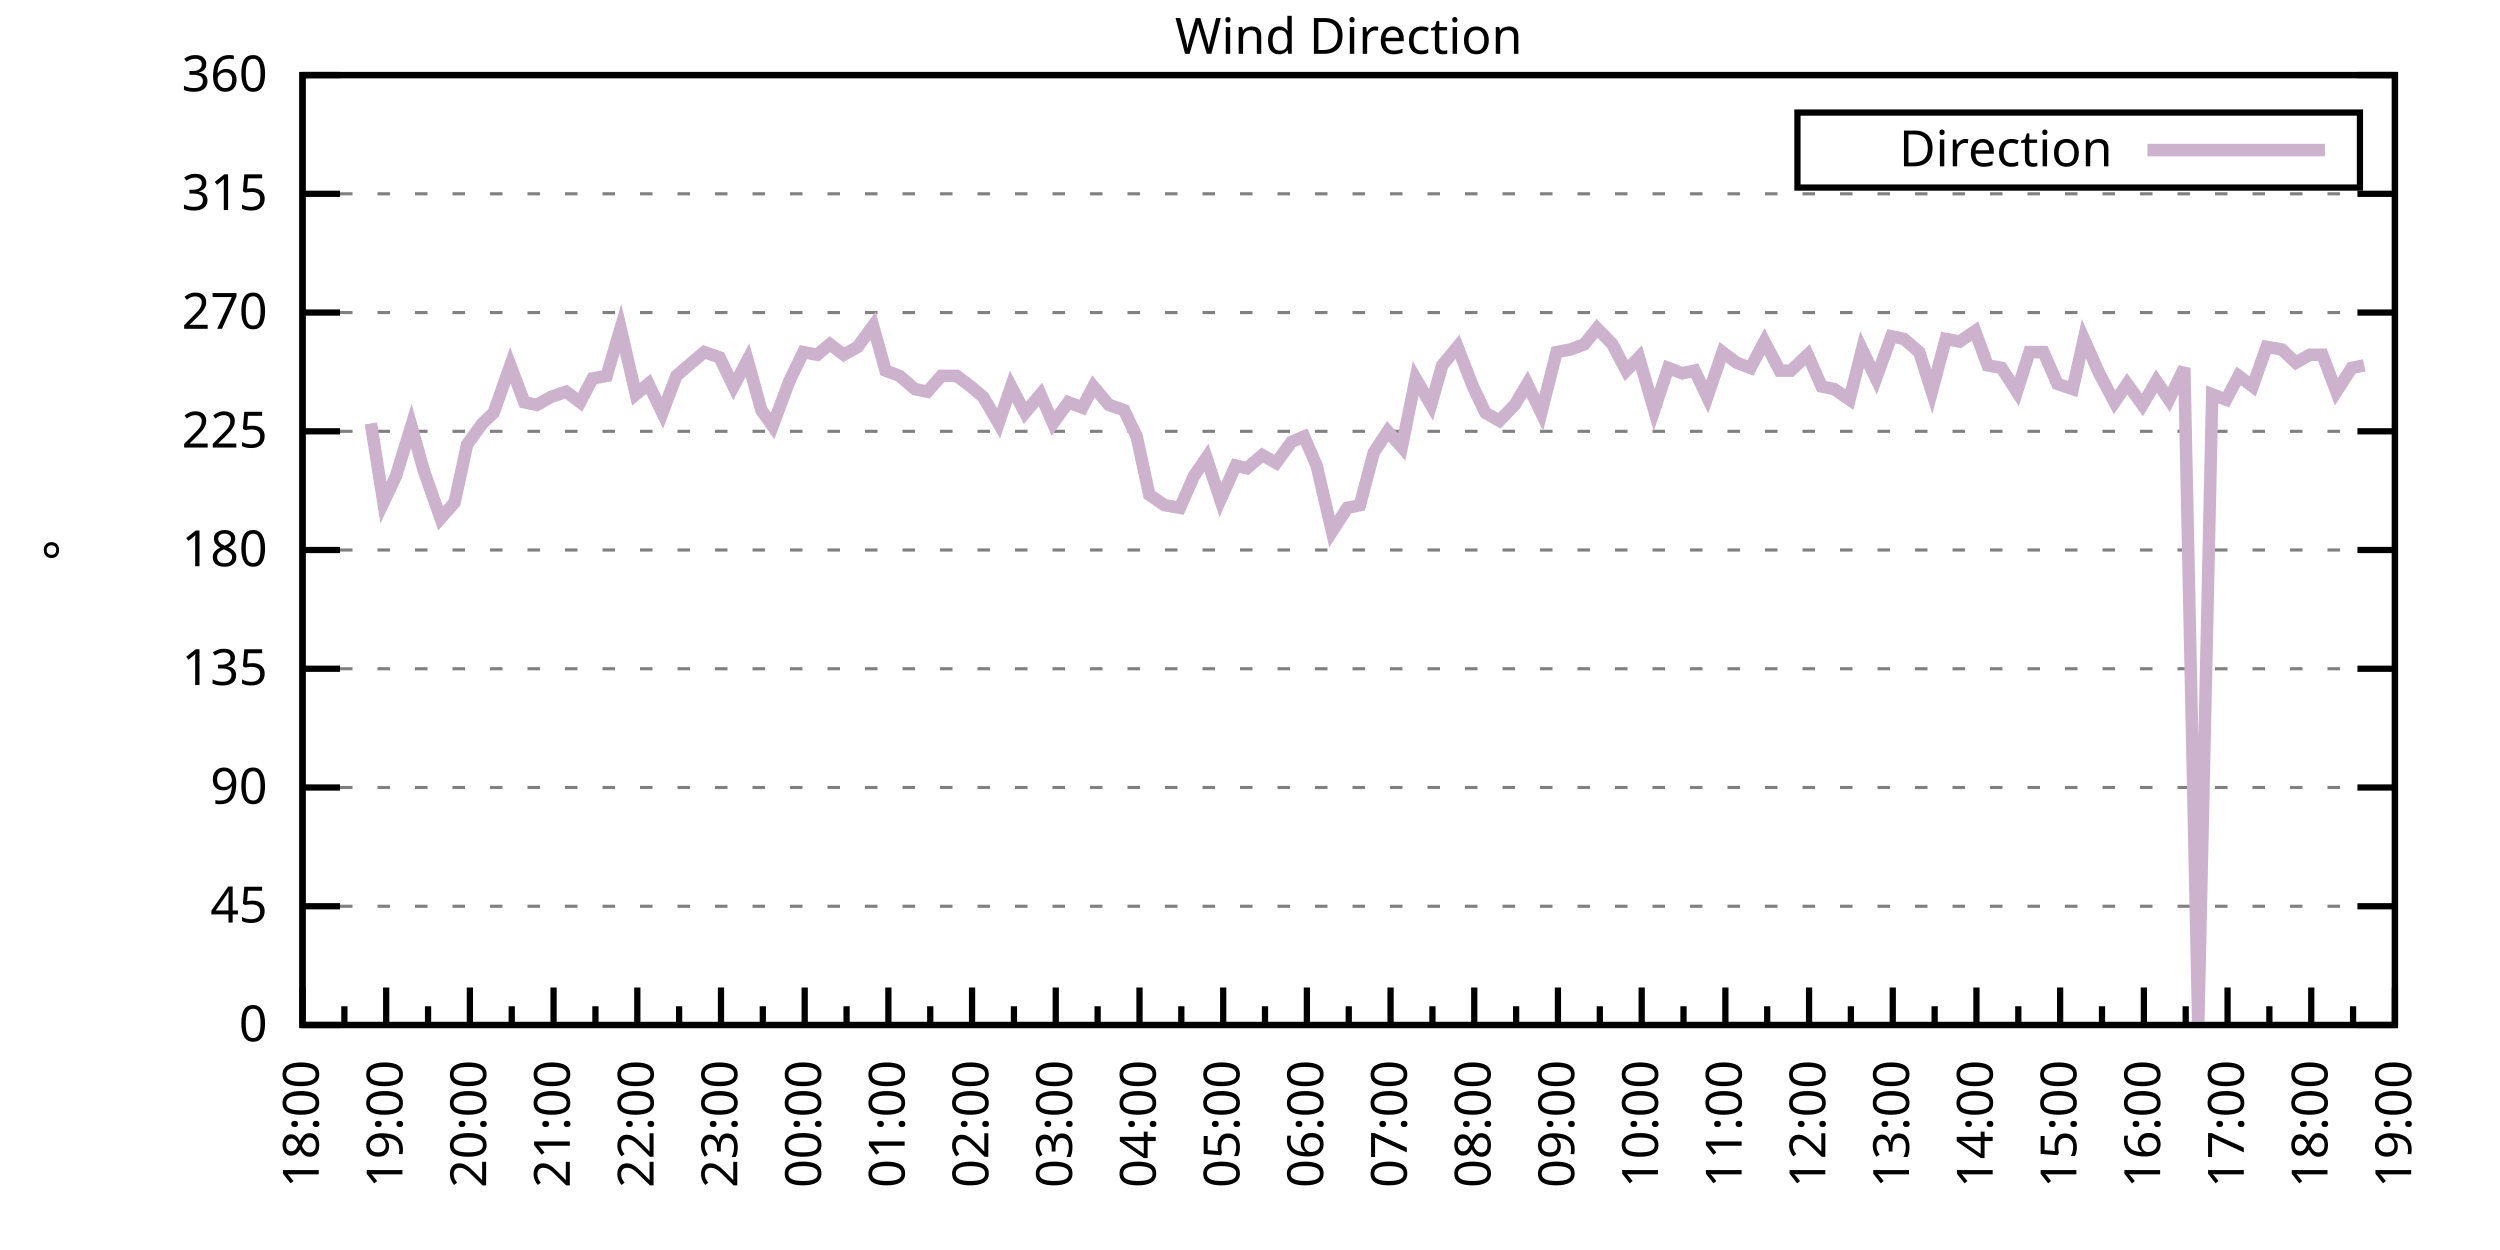
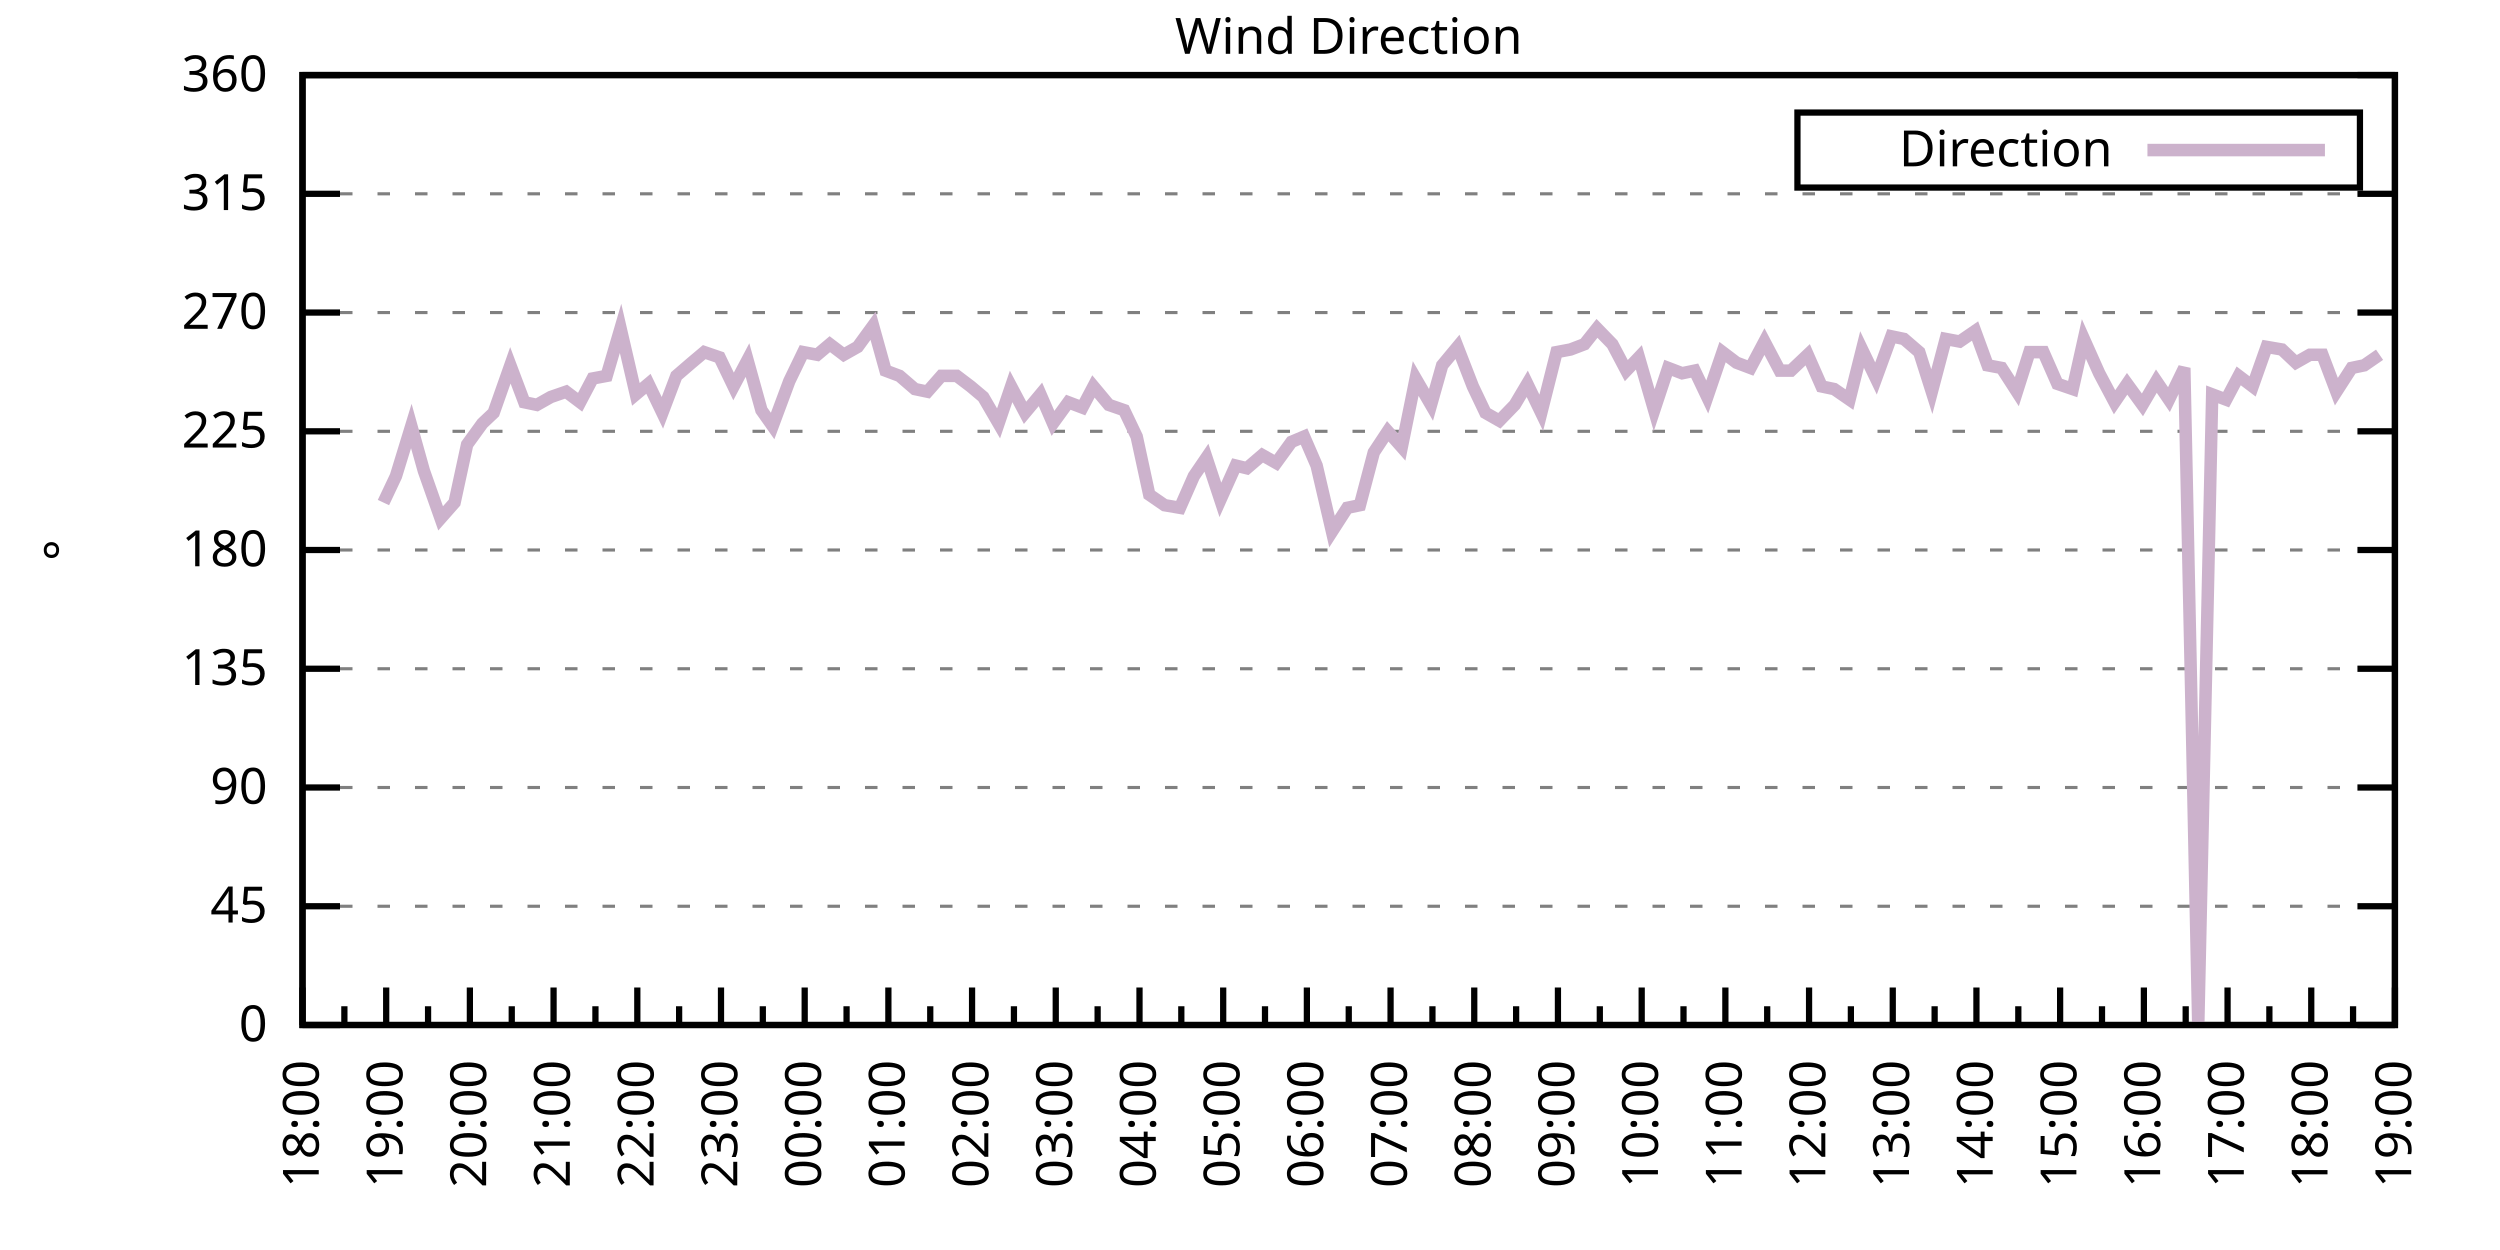
<svg xmlns="http://www.w3.org/2000/svg" xmlns:xlink="http://www.w3.org/1999/xlink" width="400" height="200" viewBox="0 0 400 200">
  <g id="gnuplot_canvas">
    <rect x="0" y="0" width="400" height="200" fill="none" />
    <defs>
      <circle id="gpDot" r="0.5" stroke-width="0.5" stroke="currentColor" />
      <path id="gpPt0" stroke-width="0.333" stroke="currentColor" d="M-1,0 h2 M0,-1 v2" />
      <path id="gpPt1" stroke-width="0.333" stroke="currentColor" d="M-1,-1 L1,1 M1,-1 L-1,1" />
      <path id="gpPt2" stroke-width="0.333" stroke="currentColor" d="M-1,0 L1,0 M0,-1 L0,1 M-1,-1 L1,1 M-1,1 L1,-1" />
      <rect id="gpPt3" stroke-width="0.333" stroke="currentColor" x="-1" y="-1" width="2" height="2" />
      <rect id="gpPt4" stroke-width="0.333" stroke="currentColor" fill="currentColor" x="-1" y="-1" width="2" height="2" />
      <circle id="gpPt5" stroke-width="0.333" stroke="currentColor" cx="0" cy="0" r="1" />
      <use xlink:href="#gpPt5" id="gpPt6" fill="currentColor" stroke="none" />
      <path id="gpPt7" stroke-width="0.333" stroke="currentColor" d="M0,-1.33 L-1.33,0.67 L1.33,0.67 z" />
      <use xlink:href="#gpPt7" id="gpPt8" fill="currentColor" stroke="none" />
      <use xlink:href="#gpPt7" id="gpPt9" stroke="currentColor" transform="rotate(180)" />
      <use xlink:href="#gpPt9" id="gpPt10" fill="currentColor" stroke="none" />
      <use xlink:href="#gpPt3" id="gpPt11" stroke="currentColor" transform="rotate(45)" />
      <use xlink:href="#gpPt11" id="gpPt12" fill="currentColor" stroke="none" />
      <path id="gpPt13" stroke-width="0.333" stroke="currentColor" d="M0,1.330 L1.265,0.411 L0.782,-1.067 L-0.782,-1.076 L-1.265,0.411 z" />
      <use xlink:href="#gpPt13" id="gpPt14" fill="currentColor" stroke="none" />
      <filter id="textbox" filterUnits="objectBoundingBox" x="0" y="0" height="1" width="1">
        <feFlood flood-color="white" flood-opacity="1" result="bgnd" />
        <feComposite in="SourceGraphic" in2="bgnd" operator="atop" />
      </filter>
      <filter id="greybox" filterUnits="objectBoundingBox" x="0" y="0" height="1" width="1">
        <feFlood flood-color="lightgrey" flood-opacity="1" result="grey" />
        <feComposite in="SourceGraphic" in2="grey" operator="atop" />
      </filter>
    </defs>
    <g fill="none" color="white" stroke="currentColor" stroke-width="1.00" stroke-linecap="butt" stroke-linejoin="miter">
</g>
    <g fill="none" color="black" stroke="currentColor" stroke-width="1.00" stroke-linecap="butt" stroke-linejoin="miter">
      <g stroke="none" shape-rendering="crispEdges">
        <polygon fill="rgb(255, 255, 255)" points="48.40,164.00 383.18,164.00 383.18,12.02 48.40,12.02 " />
      </g>
    </g>
    <g fill="none" color="black" stroke="currentColor" stroke-width="1.00" stroke-linecap="butt" stroke-linejoin="miter">
</g>
    <g fill="none" color="black" stroke="black" stroke-width="0.50" stroke-linecap="butt" stroke-linejoin="miter">
</g>
    <g fill="none" color="gray" stroke="currentColor" stroke-width="0.50" stroke-linecap="butt" stroke-linejoin="miter">
      <path stroke="gray" stroke-dasharray="2,4" class="gridline" d="M48.40,164.00 L383.19,164.00  " />
    </g>
    <g fill="none" color="gray" stroke="gray" stroke-width="1.00" stroke-linecap="butt" stroke-linejoin="miter">
</g>
    <g fill="none" color="black" stroke="currentColor" stroke-width="1.00" stroke-linecap="butt" stroke-linejoin="miter">
      <path stroke="black" d="M48.40,164.00 L54.40,164.00 M383.19,164.00 L377.19,164.00  " />
      <g transform="translate(42.80,166.60)" stroke="none" fill="black" font-family="Sans" font-size="8.00" text-anchor="end">
        <text>
          <tspan font-family="Sans"> 0</tspan>
        </text>
      </g>
    </g>
    <g fill="none" color="black" stroke="currentColor" stroke-width="1.00" stroke-linecap="butt" stroke-linejoin="miter">
</g>
    <g fill="none" color="black" stroke="black" stroke-width="0.50" stroke-linecap="butt" stroke-linejoin="miter">
</g>
    <g fill="none" color="gray" stroke="currentColor" stroke-width="0.50" stroke-linecap="butt" stroke-linejoin="miter">
      <path stroke="gray" stroke-dasharray="2,4" class="gridline" d="M48.40,145.00 L383.19,145.00  " />
    </g>
    <g fill="none" color="gray" stroke="gray" stroke-width="1.00" stroke-linecap="butt" stroke-linejoin="miter">
</g>
    <g fill="none" color="black" stroke="currentColor" stroke-width="1.00" stroke-linecap="butt" stroke-linejoin="miter">
      <path stroke="black" d="M48.40,145.00 L54.40,145.00 M383.19,145.00 L377.19,145.00  " />
      <g transform="translate(42.80,147.60)" stroke="none" fill="black" font-family="Sans" font-size="8.00" text-anchor="end">
        <text>
          <tspan font-family="Sans"> 45</tspan>
        </text>
      </g>
    </g>
    <g fill="none" color="black" stroke="currentColor" stroke-width="1.00" stroke-linecap="butt" stroke-linejoin="miter">
</g>
    <g fill="none" color="black" stroke="black" stroke-width="0.50" stroke-linecap="butt" stroke-linejoin="miter">
</g>
    <g fill="none" color="gray" stroke="currentColor" stroke-width="0.50" stroke-linecap="butt" stroke-linejoin="miter">
      <path stroke="gray" stroke-dasharray="2,4" class="gridline" d="M48.40,126.00 L383.19,126.00  " />
    </g>
    <g fill="none" color="gray" stroke="gray" stroke-width="1.00" stroke-linecap="butt" stroke-linejoin="miter">
</g>
    <g fill="none" color="black" stroke="currentColor" stroke-width="1.00" stroke-linecap="butt" stroke-linejoin="miter">
      <path stroke="black" d="M48.40,126.00 L54.40,126.00 M383.19,126.00 L377.19,126.00  " />
      <g transform="translate(42.80,128.60)" stroke="none" fill="black" font-family="Sans" font-size="8.00" text-anchor="end">
        <text>
          <tspan font-family="Sans"> 90</tspan>
        </text>
      </g>
    </g>
    <g fill="none" color="black" stroke="currentColor" stroke-width="1.00" stroke-linecap="butt" stroke-linejoin="miter">
</g>
    <g fill="none" color="black" stroke="black" stroke-width="0.50" stroke-linecap="butt" stroke-linejoin="miter">
</g>
    <g fill="none" color="gray" stroke="currentColor" stroke-width="0.50" stroke-linecap="butt" stroke-linejoin="miter">
      <path stroke="gray" stroke-dasharray="2,4" class="gridline" d="M48.40,107.00 L383.19,107.00  " />
    </g>
    <g fill="none" color="gray" stroke="gray" stroke-width="1.00" stroke-linecap="butt" stroke-linejoin="miter">
</g>
    <g fill="none" color="black" stroke="currentColor" stroke-width="1.00" stroke-linecap="butt" stroke-linejoin="miter">
      <path stroke="black" d="M48.40,107.00 L54.40,107.00 M383.19,107.00 L377.19,107.00  " />
      <g transform="translate(42.80,109.60)" stroke="none" fill="black" font-family="Sans" font-size="8.00" text-anchor="end">
        <text>
          <tspan font-family="Sans"> 135</tspan>
        </text>
      </g>
    </g>
    <g fill="none" color="black" stroke="currentColor" stroke-width="1.00" stroke-linecap="butt" stroke-linejoin="miter">
</g>
    <g fill="none" color="black" stroke="black" stroke-width="0.50" stroke-linecap="butt" stroke-linejoin="miter">
</g>
    <g fill="none" color="gray" stroke="currentColor" stroke-width="0.50" stroke-linecap="butt" stroke-linejoin="miter">
      <path stroke="gray" stroke-dasharray="2,4" class="gridline" d="M48.40,88.00 L383.19,88.00  " />
    </g>
    <g fill="none" color="gray" stroke="gray" stroke-width="1.00" stroke-linecap="butt" stroke-linejoin="miter">
</g>
    <g fill="none" color="black" stroke="currentColor" stroke-width="1.00" stroke-linecap="butt" stroke-linejoin="miter">
      <path stroke="black" d="M48.40,88.00 L54.40,88.00 M383.19,88.00 L377.19,88.00  " />
      <g transform="translate(42.80,90.60)" stroke="none" fill="black" font-family="Sans" font-size="8.00" text-anchor="end">
        <text>
          <tspan font-family="Sans"> 180</tspan>
        </text>
      </g>
    </g>
    <g fill="none" color="black" stroke="currentColor" stroke-width="1.00" stroke-linecap="butt" stroke-linejoin="miter">
</g>
    <g fill="none" color="black" stroke="black" stroke-width="0.50" stroke-linecap="butt" stroke-linejoin="miter">
</g>
    <g fill="none" color="gray" stroke="currentColor" stroke-width="0.50" stroke-linecap="butt" stroke-linejoin="miter">
      <path stroke="gray" stroke-dasharray="2,4" class="gridline" d="M48.40,69.01 L383.19,69.01  " />
    </g>
    <g fill="none" color="gray" stroke="gray" stroke-width="1.00" stroke-linecap="butt" stroke-linejoin="miter">
</g>
    <g fill="none" color="black" stroke="currentColor" stroke-width="1.00" stroke-linecap="butt" stroke-linejoin="miter">
      <path stroke="black" d="M48.40,69.01 L54.40,69.01 M383.19,69.01 L377.19,69.01  " />
      <g transform="translate(42.80,71.61)" stroke="none" fill="black" font-family="Sans" font-size="8.00" text-anchor="end">
        <text>
          <tspan font-family="Sans"> 225</tspan>
        </text>
      </g>
    </g>
    <g fill="none" color="black" stroke="currentColor" stroke-width="1.00" stroke-linecap="butt" stroke-linejoin="miter">
</g>
    <g fill="none" color="black" stroke="black" stroke-width="0.50" stroke-linecap="butt" stroke-linejoin="miter">
</g>
    <g fill="none" color="gray" stroke="currentColor" stroke-width="0.50" stroke-linecap="butt" stroke-linejoin="miter">
      <path stroke="gray" stroke-dasharray="2,4" class="gridline" d="M48.40,50.01 L383.19,50.01  " />
    </g>
    <g fill="none" color="gray" stroke="gray" stroke-width="1.00" stroke-linecap="butt" stroke-linejoin="miter">
</g>
    <g fill="none" color="black" stroke="currentColor" stroke-width="1.00" stroke-linecap="butt" stroke-linejoin="miter">
      <path stroke="black" d="M48.40,50.01 L54.40,50.01 M383.19,50.01 L377.19,50.01  " />
      <g transform="translate(42.80,52.61)" stroke="none" fill="black" font-family="Sans" font-size="8.00" text-anchor="end">
        <text>
          <tspan font-family="Sans"> 270</tspan>
        </text>
      </g>
    </g>
    <g fill="none" color="black" stroke="currentColor" stroke-width="1.00" stroke-linecap="butt" stroke-linejoin="miter">
</g>
    <g fill="none" color="black" stroke="black" stroke-width="0.50" stroke-linecap="butt" stroke-linejoin="miter">
</g>
    <g fill="none" color="gray" stroke="currentColor" stroke-width="0.50" stroke-linecap="butt" stroke-linejoin="miter">
      <path stroke="gray" stroke-dasharray="2,4" class="gridline" d="M48.40,31.01 L383.19,31.01  " />
    </g>
    <g fill="none" color="gray" stroke="gray" stroke-width="1.00" stroke-linecap="butt" stroke-linejoin="miter">
</g>
    <g fill="none" color="black" stroke="currentColor" stroke-width="1.00" stroke-linecap="butt" stroke-linejoin="miter">
      <path stroke="black" d="M48.40,31.01 L54.40,31.01 M383.19,31.01 L377.19,31.01  " />
      <g transform="translate(42.80,33.61)" stroke="none" fill="black" font-family="Sans" font-size="8.00" text-anchor="end">
        <text>
          <tspan font-family="Sans"> 315</tspan>
        </text>
      </g>
    </g>
    <g fill="none" color="black" stroke="currentColor" stroke-width="1.00" stroke-linecap="butt" stroke-linejoin="miter">
</g>
    <g fill="none" color="black" stroke="black" stroke-width="0.50" stroke-linecap="butt" stroke-linejoin="miter">
</g>
    <g fill="none" color="gray" stroke="currentColor" stroke-width="0.50" stroke-linecap="butt" stroke-linejoin="miter">
      <path stroke="gray" stroke-dasharray="2,4" class="gridline" d="M48.40,12.01 L383.19,12.01  " />
    </g>
    <g fill="none" color="gray" stroke="gray" stroke-width="1.00" stroke-linecap="butt" stroke-linejoin="miter">
</g>
    <g fill="none" color="black" stroke="currentColor" stroke-width="1.00" stroke-linecap="butt" stroke-linejoin="miter">
      <path stroke="black" d="M48.40,12.01 L54.40,12.01 M383.19,12.01 L377.19,12.01  " />
      <g transform="translate(42.80,14.61)" stroke="none" fill="black" font-family="Sans" font-size="8.00" text-anchor="end">
        <text>
          <tspan font-family="Sans"> 360</tspan>
        </text>
      </g>
    </g>
    <g fill="none" color="black" stroke="currentColor" stroke-width="1.00" stroke-linecap="butt" stroke-linejoin="miter">
      <path stroke="black" d="M48.40,164.00 L48.40,158.00  " />
      <g transform="translate(51.00,169.60) rotate(270)" stroke="none" fill="black" font-family="Sans" font-size="8.00" text-anchor="end">
        <text>
          <tspan font-family="Sans">18:00</tspan>
        </text>
      </g>
    </g>
    <g fill="none" color="black" stroke="currentColor" stroke-width="1.00" stroke-linecap="butt" stroke-linejoin="miter">
      <path stroke="black" d="M55.10,164.00 L55.10,161.00 M61.79,164.00 L61.79,158.00  " />
      <g transform="translate(64.39,169.60) rotate(270)" stroke="none" fill="black" font-family="Sans" font-size="8.00" text-anchor="end">
        <text>
          <tspan font-family="Sans">19:00</tspan>
        </text>
      </g>
    </g>
    <g fill="none" color="black" stroke="currentColor" stroke-width="1.00" stroke-linecap="butt" stroke-linejoin="miter">
      <path stroke="black" d="M68.49,164.00 L68.49,161.00 M75.18,164.00 L75.18,158.00  " />
      <g transform="translate(77.78,169.60) rotate(270)" stroke="none" fill="black" font-family="Sans" font-size="8.00" text-anchor="end">
        <text>
          <tspan font-family="Sans">20:00</tspan>
        </text>
      </g>
    </g>
    <g fill="none" color="black" stroke="currentColor" stroke-width="1.00" stroke-linecap="butt" stroke-linejoin="miter">
      <path stroke="black" d="M81.88,164.00 L81.88,161.00 M88.57,164.00 L88.57,158.00  " />
      <g transform="translate(91.17,169.60) rotate(270)" stroke="none" fill="black" font-family="Sans" font-size="8.00" text-anchor="end">
        <text>
          <tspan font-family="Sans">21:00</tspan>
        </text>
      </g>
    </g>
    <g fill="none" color="black" stroke="currentColor" stroke-width="1.00" stroke-linecap="butt" stroke-linejoin="miter">
      <path stroke="black" d="M95.27,164.00 L95.27,161.00 M101.97,164.00 L101.97,158.00  " />
      <g transform="translate(104.57,169.60) rotate(270)" stroke="none" fill="black" font-family="Sans" font-size="8.00" text-anchor="end">
        <text>
          <tspan font-family="Sans">22:00</tspan>
        </text>
      </g>
    </g>
    <g fill="none" color="black" stroke="currentColor" stroke-width="1.00" stroke-linecap="butt" stroke-linejoin="miter">
      <path stroke="black" d="M108.66,164.00 L108.66,161.00 M115.36,164.00 L115.36,158.00  " />
      <g transform="translate(117.96,169.60) rotate(270)" stroke="none" fill="black" font-family="Sans" font-size="8.00" text-anchor="end">
        <text>
          <tspan font-family="Sans">23:00</tspan>
        </text>
      </g>
    </g>
    <g fill="none" color="black" stroke="currentColor" stroke-width="1.00" stroke-linecap="butt" stroke-linejoin="miter">
      <path stroke="black" d="M122.05,164.00 L122.05,161.00 M128.75,164.00 L128.75,158.00  " />
      <g transform="translate(131.35,169.60) rotate(270)" stroke="none" fill="black" font-family="Sans" font-size="8.00" text-anchor="end">
        <text>
          <tspan font-family="Sans">00:00</tspan>
        </text>
      </g>
    </g>
    <g fill="none" color="black" stroke="currentColor" stroke-width="1.00" stroke-linecap="butt" stroke-linejoin="miter">
      <path stroke="black" d="M135.45,164.00 L135.45,161.00 M142.14,164.00 L142.14,158.00  " />
      <g transform="translate(144.74,169.60) rotate(270)" stroke="none" fill="black" font-family="Sans" font-size="8.00" text-anchor="end">
        <text>
          <tspan font-family="Sans">01:00</tspan>
        </text>
      </g>
    </g>
    <g fill="none" color="black" stroke="currentColor" stroke-width="1.00" stroke-linecap="butt" stroke-linejoin="miter">
      <path stroke="black" d="M148.84,164.00 L148.84,161.00 M155.53,164.00 L155.53,158.00  " />
      <g transform="translate(158.13,169.60) rotate(270)" stroke="none" fill="black" font-family="Sans" font-size="8.00" text-anchor="end">
        <text>
          <tspan font-family="Sans">02:00</tspan>
        </text>
      </g>
    </g>
    <g fill="none" color="black" stroke="currentColor" stroke-width="1.00" stroke-linecap="butt" stroke-linejoin="miter">
      <path stroke="black" d="M162.23,164.00 L162.23,161.00 M168.92,164.00 L168.92,158.00  " />
      <g transform="translate(171.52,169.60) rotate(270)" stroke="none" fill="black" font-family="Sans" font-size="8.00" text-anchor="end">
        <text>
          <tspan font-family="Sans">03:00</tspan>
        </text>
      </g>
    </g>
    <g fill="none" color="black" stroke="currentColor" stroke-width="1.00" stroke-linecap="butt" stroke-linejoin="miter">
      <path stroke="black" d="M175.62,164.00 L175.62,161.00 M182.32,164.00 L182.32,158.00  " />
      <g transform="translate(184.92,169.60) rotate(270)" stroke="none" fill="black" font-family="Sans" font-size="8.00" text-anchor="end">
        <text>
          <tspan font-family="Sans">04:00</tspan>
        </text>
      </g>
    </g>
    <g fill="none" color="black" stroke="currentColor" stroke-width="1.00" stroke-linecap="butt" stroke-linejoin="miter">
      <path stroke="black" d="M189.01,164.00 L189.01,161.00 M195.71,164.00 L195.71,158.00  " />
      <g transform="translate(198.31,169.60) rotate(270)" stroke="none" fill="black" font-family="Sans" font-size="8.00" text-anchor="end">
        <text>
          <tspan font-family="Sans">05:00</tspan>
        </text>
      </g>
    </g>
    <g fill="none" color="black" stroke="currentColor" stroke-width="1.00" stroke-linecap="butt" stroke-linejoin="miter">
      <path stroke="black" d="M202.40,164.00 L202.40,161.00 M209.10,164.00 L209.10,158.00  " />
      <g transform="translate(211.70,169.60) rotate(270)" stroke="none" fill="black" font-family="Sans" font-size="8.00" text-anchor="end">
        <text>
          <tspan font-family="Sans">06:00</tspan>
        </text>
      </g>
    </g>
    <g fill="none" color="black" stroke="currentColor" stroke-width="1.00" stroke-linecap="butt" stroke-linejoin="miter">
      <path stroke="black" d="M215.80,164.00 L215.80,161.00 M222.49,164.00 L222.49,158.00  " />
      <g transform="translate(225.09,169.60) rotate(270)" stroke="none" fill="black" font-family="Sans" font-size="8.00" text-anchor="end">
        <text>
          <tspan font-family="Sans">07:00</tspan>
        </text>
      </g>
    </g>
    <g fill="none" color="black" stroke="currentColor" stroke-width="1.00" stroke-linecap="butt" stroke-linejoin="miter">
      <path stroke="black" d="M229.19,164.00 L229.19,161.00 M235.88,164.00 L235.88,158.00  " />
      <g transform="translate(238.48,169.60) rotate(270)" stroke="none" fill="black" font-family="Sans" font-size="8.00" text-anchor="end">
        <text>
          <tspan font-family="Sans">08:00</tspan>
        </text>
      </g>
    </g>
    <g fill="none" color="black" stroke="currentColor" stroke-width="1.00" stroke-linecap="butt" stroke-linejoin="miter">
      <path stroke="black" d="M242.58,164.00 L242.58,161.00 M249.27,164.00 L249.27,158.00  " />
      <g transform="translate(251.87,169.60) rotate(270)" stroke="none" fill="black" font-family="Sans" font-size="8.00" text-anchor="end">
        <text>
          <tspan font-family="Sans">09:00</tspan>
        </text>
      </g>
    </g>
    <g fill="none" color="black" stroke="currentColor" stroke-width="1.00" stroke-linecap="butt" stroke-linejoin="miter">
      <path stroke="black" d="M255.97,164.00 L255.97,161.00 M262.67,164.00 L262.67,158.00  " />
      <g transform="translate(265.27,169.60) rotate(270)" stroke="none" fill="black" font-family="Sans" font-size="8.00" text-anchor="end">
        <text>
          <tspan font-family="Sans">10:00</tspan>
        </text>
      </g>
    </g>
    <g fill="none" color="black" stroke="currentColor" stroke-width="1.00" stroke-linecap="butt" stroke-linejoin="miter">
      <path stroke="black" d="M269.36,164.00 L269.36,161.00 M276.06,164.00 L276.06,158.00  " />
      <g transform="translate(278.66,169.60) rotate(270)" stroke="none" fill="black" font-family="Sans" font-size="8.00" text-anchor="end">
        <text>
          <tspan font-family="Sans">11:00</tspan>
        </text>
      </g>
    </g>
    <g fill="none" color="black" stroke="currentColor" stroke-width="1.00" stroke-linecap="butt" stroke-linejoin="miter">
      <path stroke="black" d="M282.75,164.00 L282.75,161.00 M289.45,164.00 L289.45,158.00  " />
      <g transform="translate(292.05,169.60) rotate(270)" stroke="none" fill="black" font-family="Sans" font-size="8.00" text-anchor="end">
        <text>
          <tspan font-family="Sans">12:00</tspan>
        </text>
      </g>
    </g>
    <g fill="none" color="black" stroke="currentColor" stroke-width="1.00" stroke-linecap="butt" stroke-linejoin="miter">
      <path stroke="black" d="M296.14,164.00 L296.14,161.00 M302.84,164.00 L302.84,158.00  " />
      <g transform="translate(305.44,169.60) rotate(270)" stroke="none" fill="black" font-family="Sans" font-size="8.00" text-anchor="end">
        <text>
          <tspan font-family="Sans">13:00</tspan>
        </text>
      </g>
    </g>
    <g fill="none" color="black" stroke="currentColor" stroke-width="1.00" stroke-linecap="butt" stroke-linejoin="miter">
      <path stroke="black" d="M309.54,164.00 L309.54,161.00 M316.23,164.00 L316.23,158.00  " />
      <g transform="translate(318.83,169.60) rotate(270)" stroke="none" fill="black" font-family="Sans" font-size="8.00" text-anchor="end">
        <text>
          <tspan font-family="Sans">14:00</tspan>
        </text>
      </g>
    </g>
    <g fill="none" color="black" stroke="currentColor" stroke-width="1.00" stroke-linecap="butt" stroke-linejoin="miter">
      <path stroke="black" d="M322.93,164.00 L322.93,161.00 M329.62,164.00 L329.62,158.00  " />
      <g transform="translate(332.22,169.60) rotate(270)" stroke="none" fill="black" font-family="Sans" font-size="8.00" text-anchor="end">
        <text>
          <tspan font-family="Sans">15:00</tspan>
        </text>
      </g>
    </g>
    <g fill="none" color="black" stroke="currentColor" stroke-width="1.00" stroke-linecap="butt" stroke-linejoin="miter">
      <path stroke="black" d="M336.32,164.00 L336.32,161.00 M343.02,164.00 L343.02,158.00  " />
      <g transform="translate(345.62,169.60) rotate(270)" stroke="none" fill="black" font-family="Sans" font-size="8.00" text-anchor="end">
        <text>
          <tspan font-family="Sans">16:00</tspan>
        </text>
      </g>
    </g>
    <g fill="none" color="black" stroke="currentColor" stroke-width="1.00" stroke-linecap="butt" stroke-linejoin="miter">
      <path stroke="black" d="M349.71,164.00 L349.71,161.00 M356.41,164.00 L356.41,158.00  " />
      <g transform="translate(359.01,169.60) rotate(270)" stroke="none" fill="black" font-family="Sans" font-size="8.00" text-anchor="end">
        <text>
          <tspan font-family="Sans">17:00</tspan>
        </text>
      </g>
    </g>
    <g fill="none" color="black" stroke="currentColor" stroke-width="1.00" stroke-linecap="butt" stroke-linejoin="miter">
      <path stroke="black" d="M363.10,164.00 L363.10,161.00 M369.80,164.00 L369.80,158.00  " />
      <g transform="translate(372.40,169.60) rotate(270)" stroke="none" fill="black" font-family="Sans" font-size="8.00" text-anchor="end">
        <text>
          <tspan font-family="Sans">18:00</tspan>
        </text>
      </g>
    </g>
    <g fill="none" color="black" stroke="currentColor" stroke-width="1.00" stroke-linecap="butt" stroke-linejoin="miter">
      <path stroke="black" d="M376.49,164.00 L376.49,161.00 M383.19,164.00 L383.19,158.00  " />
      <g transform="translate(385.79,169.60) rotate(270)" stroke="none" fill="black" font-family="Sans" font-size="8.00" text-anchor="end">
        <text>
          <tspan font-family="Sans">19:00</tspan>
        </text>
      </g>
    </g>
    <g fill="none" color="black" stroke="currentColor" stroke-width="1.00" stroke-linecap="butt" stroke-linejoin="miter">
</g>
    <g fill="none" color="black" stroke="currentColor" stroke-width="1.00" stroke-linecap="butt" stroke-linejoin="miter">
      <path stroke="black" d="M48.40,12.01 L48.40,164.00 L383.19,164.00 L383.19,12.01 L48.40,12.01 Z  " />
    </g>
    <g fill="none" color="black" stroke="currentColor" stroke-width="1.00" stroke-linecap="butt" stroke-linejoin="miter">
      <g transform="translate(12.80,88.01) rotate(270)" stroke="none" fill="black" font-family="Sans" font-size="8.00" text-anchor="middle">
        <text>
          <tspan font-family="Sans">°</tspan>
        </text>
      </g>
    </g>
    <g fill="none" color="black" stroke="currentColor" stroke-width="1.00" stroke-linecap="butt" stroke-linejoin="miter">
</g>
    <g fill="none" color="black" stroke="currentColor" stroke-width="1.00" stroke-linecap="butt" stroke-linejoin="miter">
      <path stroke="black" d="M287.59,30.01 L287.59,18.01 L377.59,18.01 L377.59,30.01 L287.59,30.01 Z  " />
    </g>
    <g id="Wind_direction_plot_1">
      <g fill="none" color="white" stroke="black" stroke-width="2.00" stroke-linecap="butt" stroke-linejoin="miter">
</g>
      <g fill="none" color="black" stroke="currentColor" stroke-width="2.00" stroke-linecap="butt" stroke-linejoin="miter">
        <g transform="translate(337.99,26.61)" stroke="none" fill="black" font-family="Sans" font-size="8.00" text-anchor="end">
          <text>
            <tspan font-family="Sans">Direction</tspan>
          </text>
        </g>
      </g>
      <g fill="none" color="black" stroke="currentColor" stroke-width="2.00" stroke-linecap="butt" stroke-linejoin="miter">
-         <path stroke="rgb(204, 178, 204)" d="M343.59,24.01 L371.99,24.01 M59.34,67.74 L61.35,80.41 L63.35,76.18 L65.81,68.16 L67.82,75.34 L70.50,82.94   L72.73,80.41 L74.74,71.12 L77.19,67.74 L78.98,66.05 L81.66,58.45 L83.89,64.36 L85.90,64.78 L88.13,63.52   L90.58,62.67 L92.82,64.36 L94.82,60.56 L97.06,60.14 L99.29,52.54 L101.74,63.10 L103.75,61.41 L105.98,66.05   L108.22,60.14 L110.67,58.03 L112.68,56.34 L115.13,57.18 L117.37,61.83 L119.60,57.61 L121.83,65.63 L123.62,68.16   L126.29,60.98 L128.53,56.34 L130.76,56.76 L132.77,55.07 L135.00,56.76 L137.23,55.50 L139.69,52.12 L141.69,59.30   L143.93,60.14 L146.38,62.25 L148.39,62.67 L150.62,60.14 L153.08,60.14 L155.31,61.83 L157.32,63.52 L159.77,67.74   L161.78,61.83 L164.01,66.05 L166.47,63.10 L168.48,67.74 L170.93,64.36 L173.17,65.21 L174.95,61.83 L177.41,64.78   L179.86,65.63 L181.87,69.85 L183.88,79.14 L186.33,80.83 L188.79,81.25 L191.02,76.18 L193.03,73.23 L195.26,79.98   L197.72,74.49 L199.50,74.92 L201.96,72.81 L204.19,74.07 L206.64,70.70 L208.65,69.85 L210.66,74.49 L213.12,85.05   L215.57,81.25 L217.58,80.83 L219.81,72.38 L222.04,69.01 L224.28,71.54 L226.51,60.56 L228.96,64.78 L230.75,58.45   L233.20,55.50 L235.66,61.83 L237.67,66.05 L239.90,67.32 L242.36,64.78 L244.36,61.41 L246.60,66.05 L249.05,56.34   L251.28,55.92 L253.51,55.07 L255.52,52.54 L257.98,55.07 L260.21,59.30 L262.22,57.18 L264.67,65.63 L266.91,58.87   L269.14,59.72 L271.15,59.30 L273.16,63.52 L275.61,56.34 L277.84,58.03 L280.07,58.87 L282.31,54.65 L284.76,59.30   L286.55,59.30 L289.23,56.76 L291.46,61.83 L293.47,62.25 L295.92,63.94 L297.93,55.92 L300.16,60.56 L302.62,53.81   L304.63,54.23 L307.08,56.34 L309.09,62.67 L311.32,54.23 L313.55,54.65 L316.01,52.96 L318.02,58.45 L320.25,58.87   L322.70,62.67 L324.71,56.34 L326.95,56.34 L329.18,61.41 L331.63,62.25 L333.42,54.23 L335.87,59.72 L338.33,64.36   L340.34,61.41 L342.79,64.78 L345.02,60.98 L347.03,63.94 L349.49,58.87 L351.72,164.00 L353.95,63.10 L356.18,63.94   L358.19,60.14 L360.42,61.83 L362.66,55.50 L365.11,55.92 L367.34,58.03 L369.58,56.76 L371.58,56.76 L373.82,62.67   L376.27,58.87 L378.28,58.45  " />
+         <path stroke="rgb(204, 178, 204)" d="M343.59,24.01 L371.99,24.01 M61.35,80.41 L63.35,76.18 L65.81,68.16 L67.82,75.34 L70.50,82.94 L72.73,80.41   L74.74,71.12 L77.19,67.74 L78.98,66.05 L81.66,58.45 L83.89,64.36 L85.90,64.78 L88.13,63.52 L90.58,62.67   L92.82,64.36 L94.82,60.56 L97.06,60.14 L99.29,52.54 L101.74,63.10 L103.75,61.41 L105.98,66.05 L108.22,60.14   L110.67,58.03 L112.68,56.34 L115.13,57.18 L117.37,61.83 L119.60,57.61 L121.83,65.63 L123.62,68.16 L126.29,60.98   L128.53,56.34 L130.76,56.76 L132.77,55.07 L135.00,56.76 L137.23,55.50 L139.69,52.12 L141.69,59.30 L143.93,60.14   L146.38,62.25 L148.39,62.67 L150.62,60.14 L153.08,60.14 L155.31,61.83 L157.32,63.52 L159.77,67.74 L161.78,61.83   L164.01,66.05 L166.47,63.10 L168.48,67.74 L170.93,64.36 L173.17,65.21 L174.95,61.83 L177.41,64.78 L179.86,65.63   L181.87,69.85 L183.88,79.14 L186.33,80.83 L188.79,81.25 L191.02,76.18 L193.03,73.23 L195.26,79.98 L197.72,74.49   L199.50,74.92 L201.96,72.81 L204.19,74.07 L206.64,70.70 L208.65,69.85 L210.66,74.49 L213.12,85.05 L215.57,81.25   L217.58,80.83 L219.81,72.38 L222.04,69.01 L224.28,71.54 L226.51,60.56 L228.96,64.78 L230.75,58.45 L233.20,55.50   L235.66,61.83 L237.67,66.05 L239.90,67.32 L242.36,64.78 L244.36,61.41 L246.60,66.05 L249.05,56.34 L251.28,55.92   L253.51,55.07 L255.52,52.54 L257.98,55.07 L260.21,59.30 L262.22,57.18 L264.67,65.63 L266.91,58.87 L269.14,59.72   L271.15,59.30 L273.16,63.52 L275.61,56.34 L277.84,58.03 L280.07,58.87 L282.31,54.65 L284.76,59.30 L286.55,59.30   L289.23,56.76 L291.46,61.83 L293.47,62.25 L295.92,63.94 L297.93,55.92 L300.16,60.56 L302.62,53.81 L304.63,54.23   L307.08,56.34 L309.09,62.67 L311.32,54.23 L313.55,54.65 L316.01,52.96 L318.02,58.45 L320.25,58.87 L322.70,62.67   L324.71,56.34 L326.95,56.34 L329.18,61.41 L331.63,62.25 L333.42,54.23 L335.87,59.72 L338.33,64.36 L340.34,61.41   L342.79,64.78 L345.02,60.98 L347.03,63.94 L349.49,58.87 L351.72,164.00 L353.95,63.10 L356.18,63.94 L358.19,60.14   L360.42,61.83 L362.66,55.50 L365.11,55.92 L367.34,58.03 L369.58,56.76 L371.58,56.76 L373.82,62.67 L376.27,58.87   L378.28,58.45 L380.73,56.76  " />
      </g>
    </g>
    <g fill="none" color="black" stroke="currentColor" stroke-width="2.00" stroke-linecap="butt" stroke-linejoin="miter">
</g>
    <g fill="none" color="black" stroke="black" stroke-width="1.00" stroke-linecap="butt" stroke-linejoin="miter">
</g>
    <g fill="none" color="black" stroke="currentColor" stroke-width="1.00" stroke-linecap="butt" stroke-linejoin="miter">
      <path stroke="black" d="M48.40,12.01 L48.40,164.00 L383.19,164.00 L383.19,12.01 L48.40,12.01 Z  " />
    </g>
    <g fill="none" color="black" stroke="currentColor" stroke-width="1.00" stroke-linecap="butt" stroke-linejoin="miter">
      <g transform="translate(215.79,8.61)" stroke="none" fill="black" font-family="Sans" font-size="8.00" text-anchor="middle">
        <text>
          <tspan font-family="Sans">Wind Direction</tspan>
        </text>
      </g>
    </g>
    <g fill="none" color="black" stroke="currentColor" stroke-width="1.00" stroke-linecap="butt" stroke-linejoin="miter">
</g>
  </g>
</svg>
